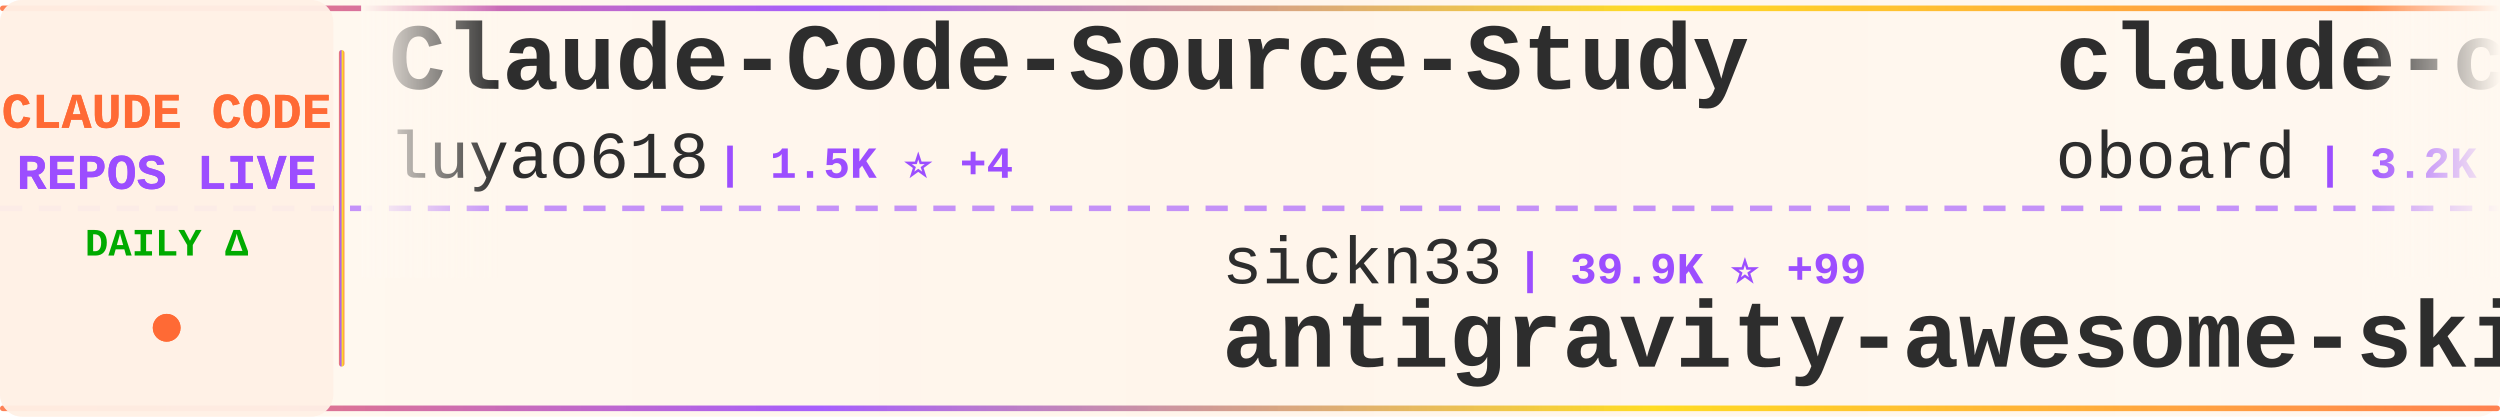
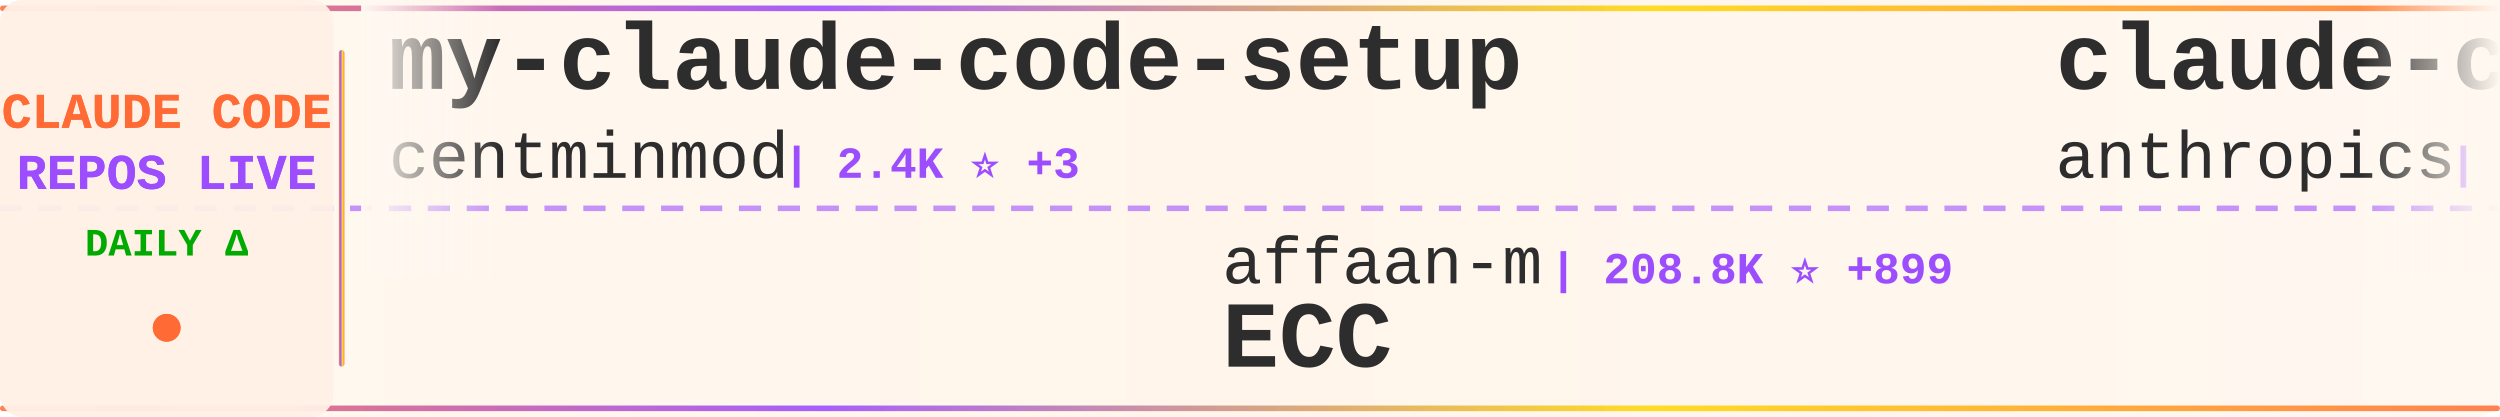
<svg xmlns="http://www.w3.org/2000/svg" width="900" height="150">
  <defs>
    <linearGradient id="tickerBg" x1="0%" y1="0%" x2="100%" y2="0%">
      <stop offset="0%" style="stop-color:#fff8f0;stop-opacity:0.98" />
      <stop offset="50%" style="stop-color:#fff5eb;stop-opacity:1" />
      <stop offset="100%" style="stop-color:#fff8f0;stop-opacity:0.98" />
    </linearGradient>
    <linearGradient id="borderGrad" x1="0%" y1="0%" x2="100%" y2="0%">
      <stop offset="0%" style="stop-color:#FF6B35;stop-opacity:0.85">
        <animate attributeName="stop-opacity" values="0.85;1;0.85" dur="2s" repeatCount="indefinite" />
      </stop>
      <stop offset="33%" style="stop-color:#9C4EFF;stop-opacity:0.9">
        <animate attributeName="stop-opacity" values="0.9;1;0.9" dur="2.2s" repeatCount="indefinite" />
      </stop>
      <stop offset="66%" style="stop-color:#FFD700;stop-opacity:0.85">
        <animate attributeName="stop-opacity" values="0.85;1;0.85" dur="1.8s" repeatCount="indefinite" />
      </stop>
      <stop offset="100%" style="stop-color:#FF6B35;stop-opacity:0.85">
        <animate attributeName="stop-opacity" values="0.85;1;0.85" dur="2s" repeatCount="indefinite" />
      </stop>
    </linearGradient>
    <filter id="textGlow">
      <feGaussianBlur stdDeviation="0.15" result="coloredBlur" />
      <feMerge>
        <feMergeNode in="coloredBlur" />
        <feMergeNode in="SourceGraphic" />
      </feMerge>
    </filter>
    <filter id="metricGlow">
      <feGaussianBlur stdDeviation="0.2" result="coloredBlur" />
      <feMerge>
        <feMergeNode in="coloredBlur" />
        <feMergeNode in="SourceGraphic" />
      </feMerge>
    </filter>
    <linearGradient id="leftFade" x1="0%" y1="0%" x2="100%" y2="0%">
      <stop offset="0%" style="stop-color:#fff8f0;stop-opacity:1" />
      <stop offset="100%" style="stop-color:#fff8f0;stop-opacity:0" />
    </linearGradient>
    <linearGradient id="rightFade" x1="0%" y1="0%" x2="100%" y2="0%">
      <stop offset="0%" style="stop-color:#fff8f0;stop-opacity:0" />
      <stop offset="100%" style="stop-color:#fff8f0;stop-opacity:1" />
    </linearGradient>
  </defs>
  <rect width="900" height="150" fill="url(#tickerBg)" rx="8" />
  <rect x="0" y="2" width="900" height="2" fill="url(#borderGrad)" rx="1" />
  <rect x="0" y="146" width="900" height="2" fill="url(#borderGrad)" rx="1" />
  <line x1="0" y1="75" x2="900" y2="75" stroke="#9C4EFF" stroke-width="2" stroke-dasharray="8 6" opacity="0.6" />
  <rect x="0" y="0" width="120" height="150" fill="#fff0e6" opacity="0.95" rx="8" />
  <text x="60" y="46" font-family="'Courier New', monospace" font-size="18" font-weight="bold" fill="#FF6B35" text-anchor="middle" filter="url(#textGlow)">
    CLAUDE CODE
  </text>
  <text x="60" y="68" font-family="'Courier New', monospace" font-size="18" font-weight="bold" fill="#9C4EFF" text-anchor="middle" filter="url(#textGlow)">
    REPOS LIVE
  </text>
  <text x="60" y="92" font-family="'Courier New', monospace" font-size="14" font-weight="bold" fill="#00aa00" text-anchor="middle">
    DAILY Δ
  </text>
  <circle cx="60" cy="118" r="5" fill="#FF6B35" filter="url(#metricGlow)">
    <animate attributeName="r" values="4;6;4" dur="1.5s" repeatCount="indefinite" />
    <animate attributeName="opacity" values="0.6;1;0.6" dur="1.5s" repeatCount="indefinite" />
  </circle>
  <rect x="122" y="18" width="2" height="114" fill="url(#borderGrad)" rx="1" />
  <clipPath id="tickerClip">
    <rect x="130" y="0" width="770" height="150" />
  </clipPath>
  <g clip-path="url(#tickerClip)">
    <g id="tickerItems">
      <animateTransform attributeName="transform" attributeType="XML" type="translate" from="0 0" to="-3000 0" dur="54s" repeatCount="indefinite" />
      <g transform="translate(0, 0)">
-         <text x="140" y="32" font-family="'Courier New', monospace" font-size="34" font-weight="bold" fill="#2d2d2d">Claude-Code-Source-Study</text>
-         <text x="140" y="64" font-family="'Courier New', monospace" font-size="24" font-weight="normal" fill="#2d2d2d" opacity="1.0">luyao618</text>
-         <text x="258" y="64" font-family="'Courier New', monospace" font-size="16" font-weight="bold" fill="#9C4EFF"> | 1.5K ⭐ +4</text>
+         <text x="140" y="32" font-family="'Courier New', monospace" font-size="34" font-weight="bold" fill="#2d2d2d">my-claude-code-setup</text>
+         <text x="140" y="64" font-family="'Courier New', monospace" font-size="24" font-weight="normal" fill="#2d2d2d" opacity="1.0">centminmod</text>
+         <text x="282" y="64" font-family="'Courier New', monospace" font-size="16" font-weight="bold" fill="#9C4EFF"> | 2.4K ⭐ +3</text>
      </g>
      <g transform="translate(300, 0)">
-         <text x="140" y="102" font-family="'Courier New', monospace" font-size="24" font-weight="normal" fill="#2d2d2d" opacity="1.0">sickn33</text>
-         <text x="246" y="102" font-family="'Courier New', monospace" font-size="16" font-weight="bold" fill="#9C4EFF"> | 39.9K ⭐ +99</text>
-         <text x="140" y="132" font-family="'Courier New', monospace" font-size="34" font-weight="bold" fill="#2d2d2d">antigravity-awesome-skil...</text>
+         <text x="140" y="102" font-family="'Courier New', monospace" font-size="24" font-weight="normal" fill="#2d2d2d" opacity="1.0">affaan-m</text>
+         <text x="258" y="102" font-family="'Courier New', monospace" font-size="16" font-weight="bold" fill="#9C4EFF"> | 208.8K ⭐ +899</text>
+         <text x="140" y="132" font-family="'Courier New', monospace" font-size="34" font-weight="bold" fill="#2d2d2d">ECC</text>
      </g>
      <g transform="translate(600, 0)">
-         <text x="140" y="32" font-family="'Courier New', monospace" font-size="34" font-weight="bold" fill="#2d2d2d">claude-code-rev</text>
-         <text x="140" y="64" font-family="'Courier New', monospace" font-size="24" font-weight="normal" fill="#2d2d2d" opacity="1.0">oboard</text>
-         <text x="234" y="64" font-family="'Courier New', monospace" font-size="16" font-weight="bold" fill="#9C4EFF"> | 3.2K ⭐ +2</text>
+         <text x="140" y="32" font-family="'Courier New', monospace" font-size="34" font-weight="bold" fill="#2d2d2d">claude-code-action</text>
+         <text x="140" y="64" font-family="'Courier New', monospace" font-size="24" font-weight="normal" fill="#2d2d2d" opacity="1.0">anthropics</text>
+         <text x="282" y="64" font-family="'Courier New', monospace" font-size="16" font-weight="bold" fill="#9C4EFF"> | 7.9K ⭐ +17</text>
      </g>
      <g transform="translate(900, 0)">
-         <text x="140" y="102" font-family="'Courier New', monospace" font-size="24" font-weight="normal" fill="#2d2d2d" opacity="1.0">disler</text>
-         <text x="234" y="102" font-family="'Courier New', monospace" font-size="16" font-weight="bold" fill="#9C4EFF"> | 1.3K ⭐ +4</text>
-         <text x="140" y="132" font-family="'Courier New', monospace" font-size="34" font-weight="bold" fill="#2d2d2d">pi-vs-claude-code</text>
+         <text x="140" y="102" font-family="'Courier New', monospace" font-size="24" font-weight="normal" fill="#2d2d2d" opacity="1.0">musistudio</text>
+         <text x="282" y="102" font-family="'Courier New', monospace" font-size="16" font-weight="bold" fill="#9C4EFF"> | 34.8K ⭐ +26</text>
+         <text x="140" y="132" font-family="'Courier New', monospace" font-size="34" font-weight="bold" fill="#2d2d2d">claude-code-router</text>
      </g>
      <g transform="translate(1200, 0)">
-         <text x="140" y="32" font-family="'Courier New', monospace" font-size="34" font-weight="bold" fill="#2d2d2d">claude-howto</text>
-         <text x="140" y="64" font-family="'Courier New', monospace" font-size="24" font-weight="normal" fill="#2d2d2d" opacity="1.0">luongnv89</text>
-         <text x="270" y="64" font-family="'Courier New', monospace" font-size="16" font-weight="bold" fill="#9C4EFF"> | 35.0K ⭐ +61</text>
+         <text x="140" y="32" font-family="'Courier New', monospace" font-size="34" font-weight="bold" fill="#2d2d2d">CLIProxyAPI</text>
+         <text x="140" y="64" font-family="'Courier New', monospace" font-size="24" font-weight="normal" fill="#2d2d2d" opacity="1.0">router-for-me</text>
+         <text x="318" y="64" font-family="'Courier New', monospace" font-size="16" font-weight="bold" fill="#9C4EFF"> | 36.2K ⭐ +104</text>
      </g>
      <g transform="translate(1500, 0)">
-         <text x="140" y="102" font-family="'Courier New', monospace" font-size="24" font-weight="normal" fill="#2d2d2d" opacity="1.0">ykdojo</text>
-         <text x="234" y="102" font-family="'Courier New', monospace" font-size="16" font-weight="bold" fill="#9C4EFF"> | 8.6K ⭐ +9</text>
-         <text x="140" y="132" font-family="'Courier New', monospace" font-size="34" font-weight="bold" fill="#2d2d2d">claude-code-tips</text>
+         <text x="140" y="102" font-family="'Courier New', monospace" font-size="24" font-weight="normal" fill="#2d2d2d" opacity="1.0">https-deeplearning-ai</text>
+         <text x="414" y="102" font-family="'Courier New', monospace" font-size="16" font-weight="bold" fill="#9C4EFF"> | 523 ⭐</text>
+         <text x="140" y="132" font-family="'Courier New', monospace" font-size="34" font-weight="bold" fill="#2d2d2d">sc-claude-code-files</text>
      </g>
      <g transform="translate(1800, 0)">
-         <text x="140" y="32" font-family="'Courier New', monospace" font-size="34" font-weight="bold" fill="#2d2d2d">claude-code-harness</text>
-         <text x="140" y="64" font-family="'Courier New', monospace" font-size="24" font-weight="normal" fill="#2d2d2d" opacity="1.0">Chachamaru127</text>
-         <text x="318" y="64" font-family="'Courier New', monospace" font-size="16" font-weight="bold" fill="#9C4EFF"> | 2.6K ⭐ +14</text>
+         <text x="140" y="32" font-family="'Courier New', monospace" font-size="34" font-weight="bold" fill="#2d2d2d">claude-code-source-code</text>
+         <text x="140" y="64" font-family="'Courier New', monospace" font-size="24" font-weight="normal" fill="#2d2d2d" opacity="1.0">777genius</text>
+         <text x="270" y="64" font-family="'Courier New', monospace" font-size="16" font-weight="bold" fill="#9C4EFF"> | 913 ⭐</text>
      </g>
      <g transform="translate(2100, 0)">
-         <text x="140" y="102" font-family="'Courier New', monospace" font-size="24" font-weight="normal" fill="#2d2d2d" opacity="1.0">ghuntley</text>
-         <text x="258" y="102" font-family="'Courier New', monospace" font-size="16" font-weight="bold" fill="#9C4EFF"> | 980 ⭐</text>
-         <text x="140" y="132" font-family="'Courier New', monospace" font-size="34" font-weight="bold" fill="#2d2d2d">claude-code-source-code-...</text>
+         <text x="140" y="102" font-family="'Courier New', monospace" font-size="24" font-weight="normal" fill="#2d2d2d" opacity="1.0">liuup</text>
+         <text x="222" y="102" font-family="'Courier New', monospace" font-size="16" font-weight="bold" fill="#9C4EFF"> | 3.0K ⭐ +16</text>
+         <text x="140" y="132" font-family="'Courier New', monospace" font-size="34" font-weight="bold" fill="#2d2d2d">claude-code-analysis</text>
      </g>
      <g transform="translate(2400, 0)">
-         <text x="140" y="32" font-family="'Courier New', monospace" font-size="34" font-weight="bold" fill="#2d2d2d">claude-code-settings</text>
-         <text x="140" y="64" font-family="'Courier New', monospace" font-size="24" font-weight="normal" fill="#2d2d2d" opacity="1.0">feiskyer</text>
-         <text x="258" y="64" font-family="'Courier New', monospace" font-size="16" font-weight="bold" fill="#9C4EFF"> | 1.5K ⭐ +1</text>
+         <text x="140" y="32" font-family="'Courier New', monospace" font-size="34" font-weight="bold" fill="#2d2d2d">pi-vs-claude-code</text>
+         <text x="140" y="64" font-family="'Courier New', monospace" font-size="24" font-weight="normal" fill="#2d2d2d" opacity="1.0">disler</text>
+         <text x="234" y="64" font-family="'Courier New', monospace" font-size="16" font-weight="bold" fill="#9C4EFF"> | 1.3K ⭐ +4</text>
      </g>
      <g transform="translate(2700, 0)">
-         <text x="140" y="102" font-family="'Courier New', monospace" font-size="24" font-weight="normal" fill="#2d2d2d" opacity="1.0">shareAI-lab</text>
-         <text x="294" y="102" font-family="'Courier New', monospace" font-size="16" font-weight="bold" fill="#9C4EFF"> | 65.0K ⭐ +181</text>
-         <text x="140" y="132" font-family="'Courier New', monospace" font-size="34" font-weight="bold" fill="#2d2d2d">learn-claude-code</text>
+         <text x="140" y="102" font-family="'Courier New', monospace" font-size="24" font-weight="normal" fill="#2d2d2d" opacity="1.0">Yuyz0112</text>
+         <text x="258" y="102" font-family="'Courier New', monospace" font-size="16" font-weight="bold" fill="#9C4EFF"> | 2.4K ⭐ +2</text>
+         <text x="140" y="132" font-family="'Courier New', monospace" font-size="34" font-weight="bold" fill="#2d2d2d">claude-code-reverse</text>
      </g>
      <g transform="translate(3000, 0)">
-         <text x="140" y="32" font-family="'Courier New', monospace" font-size="34" font-weight="bold" fill="#2d2d2d">Claude-Code-Source-Study</text>
-         <text x="140" y="64" font-family="'Courier New', monospace" font-size="24" font-weight="normal" fill="#2d2d2d" opacity="1.0">luyao618</text>
-         <text x="258" y="64" font-family="'Courier New', monospace" font-size="16" font-weight="bold" fill="#9C4EFF"> | 1.5K ⭐ +4</text>
+         <text x="140" y="32" font-family="'Courier New', monospace" font-size="34" font-weight="bold" fill="#2d2d2d">my-claude-code-setup</text>
+         <text x="140" y="64" font-family="'Courier New', monospace" font-size="24" font-weight="normal" fill="#2d2d2d" opacity="1.0">centminmod</text>
+         <text x="282" y="64" font-family="'Courier New', monospace" font-size="16" font-weight="bold" fill="#9C4EFF"> | 2.4K ⭐ +3</text>
      </g>
      <g transform="translate(3300, 0)">
-         <text x="140" y="102" font-family="'Courier New', monospace" font-size="24" font-weight="normal" fill="#2d2d2d" opacity="1.0">sickn33</text>
-         <text x="246" y="102" font-family="'Courier New', monospace" font-size="16" font-weight="bold" fill="#9C4EFF"> | 39.9K ⭐ +99</text>
-         <text x="140" y="132" font-family="'Courier New', monospace" font-size="34" font-weight="bold" fill="#2d2d2d">antigravity-awesome-skil...</text>
+         <text x="140" y="102" font-family="'Courier New', monospace" font-size="24" font-weight="normal" fill="#2d2d2d" opacity="1.0">affaan-m</text>
+         <text x="258" y="102" font-family="'Courier New', monospace" font-size="16" font-weight="bold" fill="#9C4EFF"> | 208.8K ⭐ +899</text>
+         <text x="140" y="132" font-family="'Courier New', monospace" font-size="34" font-weight="bold" fill="#2d2d2d">ECC</text>
      </g>
      <g transform="translate(3600, 0)">
-         <text x="140" y="32" font-family="'Courier New', monospace" font-size="34" font-weight="bold" fill="#2d2d2d">claude-code-rev</text>
-         <text x="140" y="64" font-family="'Courier New', monospace" font-size="24" font-weight="normal" fill="#2d2d2d" opacity="1.0">oboard</text>
-         <text x="234" y="64" font-family="'Courier New', monospace" font-size="16" font-weight="bold" fill="#9C4EFF"> | 3.2K ⭐ +2</text>
+         <text x="140" y="32" font-family="'Courier New', monospace" font-size="34" font-weight="bold" fill="#2d2d2d">claude-code-action</text>
+         <text x="140" y="64" font-family="'Courier New', monospace" font-size="24" font-weight="normal" fill="#2d2d2d" opacity="1.0">anthropics</text>
+         <text x="282" y="64" font-family="'Courier New', monospace" font-size="16" font-weight="bold" fill="#9C4EFF"> | 7.9K ⭐ +17</text>
      </g>
      <g transform="translate(3900, 0)">
-         <text x="140" y="102" font-family="'Courier New', monospace" font-size="24" font-weight="normal" fill="#2d2d2d" opacity="1.0">disler</text>
-         <text x="234" y="102" font-family="'Courier New', monospace" font-size="16" font-weight="bold" fill="#9C4EFF"> | 1.3K ⭐ +4</text>
-         <text x="140" y="132" font-family="'Courier New', monospace" font-size="34" font-weight="bold" fill="#2d2d2d">pi-vs-claude-code</text>
+         <text x="140" y="102" font-family="'Courier New', monospace" font-size="24" font-weight="normal" fill="#2d2d2d" opacity="1.0">musistudio</text>
+         <text x="282" y="102" font-family="'Courier New', monospace" font-size="16" font-weight="bold" fill="#9C4EFF"> | 34.8K ⭐ +26</text>
+         <text x="140" y="132" font-family="'Courier New', monospace" font-size="34" font-weight="bold" fill="#2d2d2d">claude-code-router</text>
      </g>
    </g>
  </g>
  <rect x="130" y="0" width="50" height="100" fill="url(#leftFade)" />
  <rect x="850" y="0" width="50" height="100" fill="url(#rightFade)" />
</svg>
